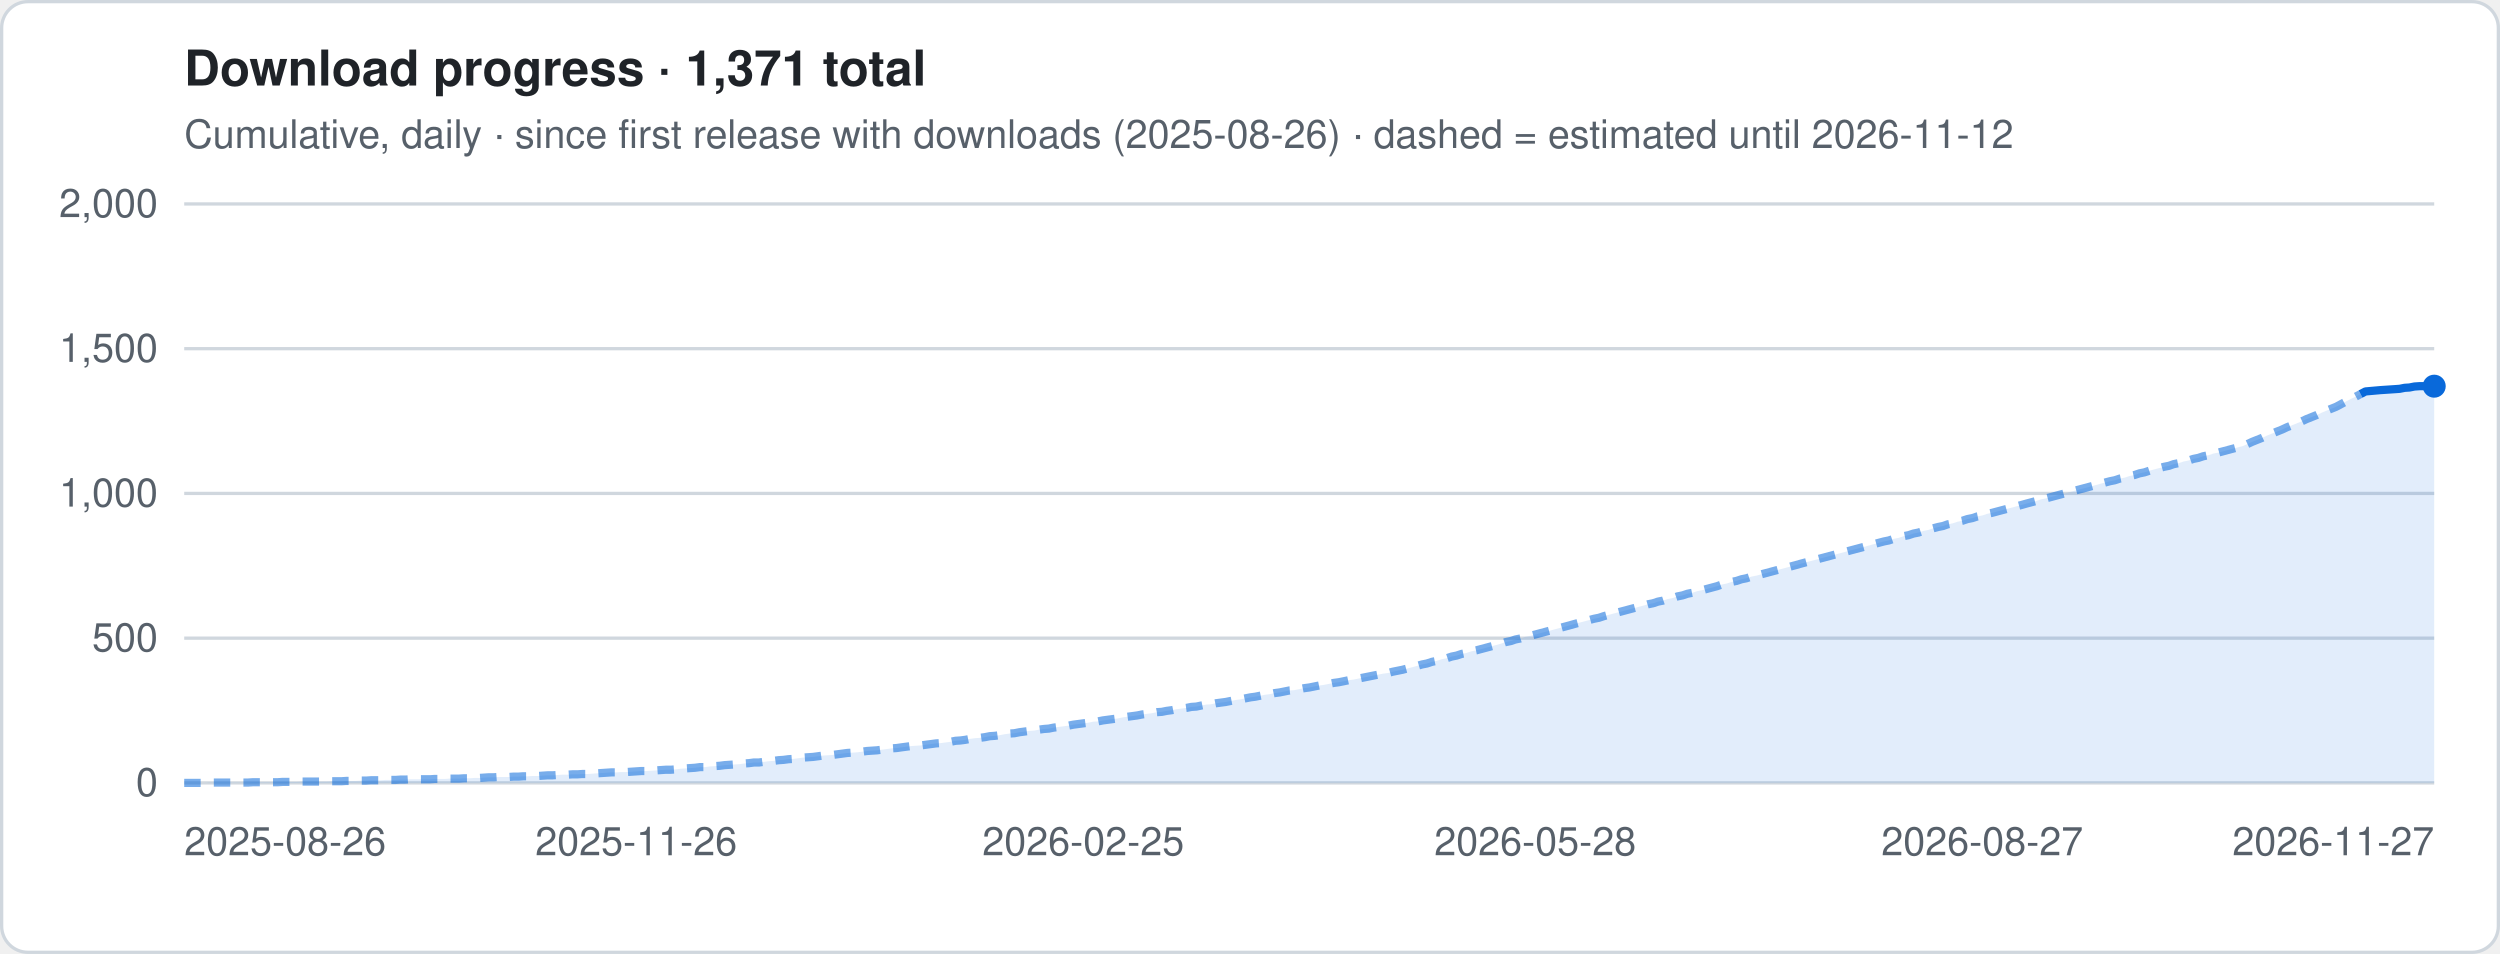
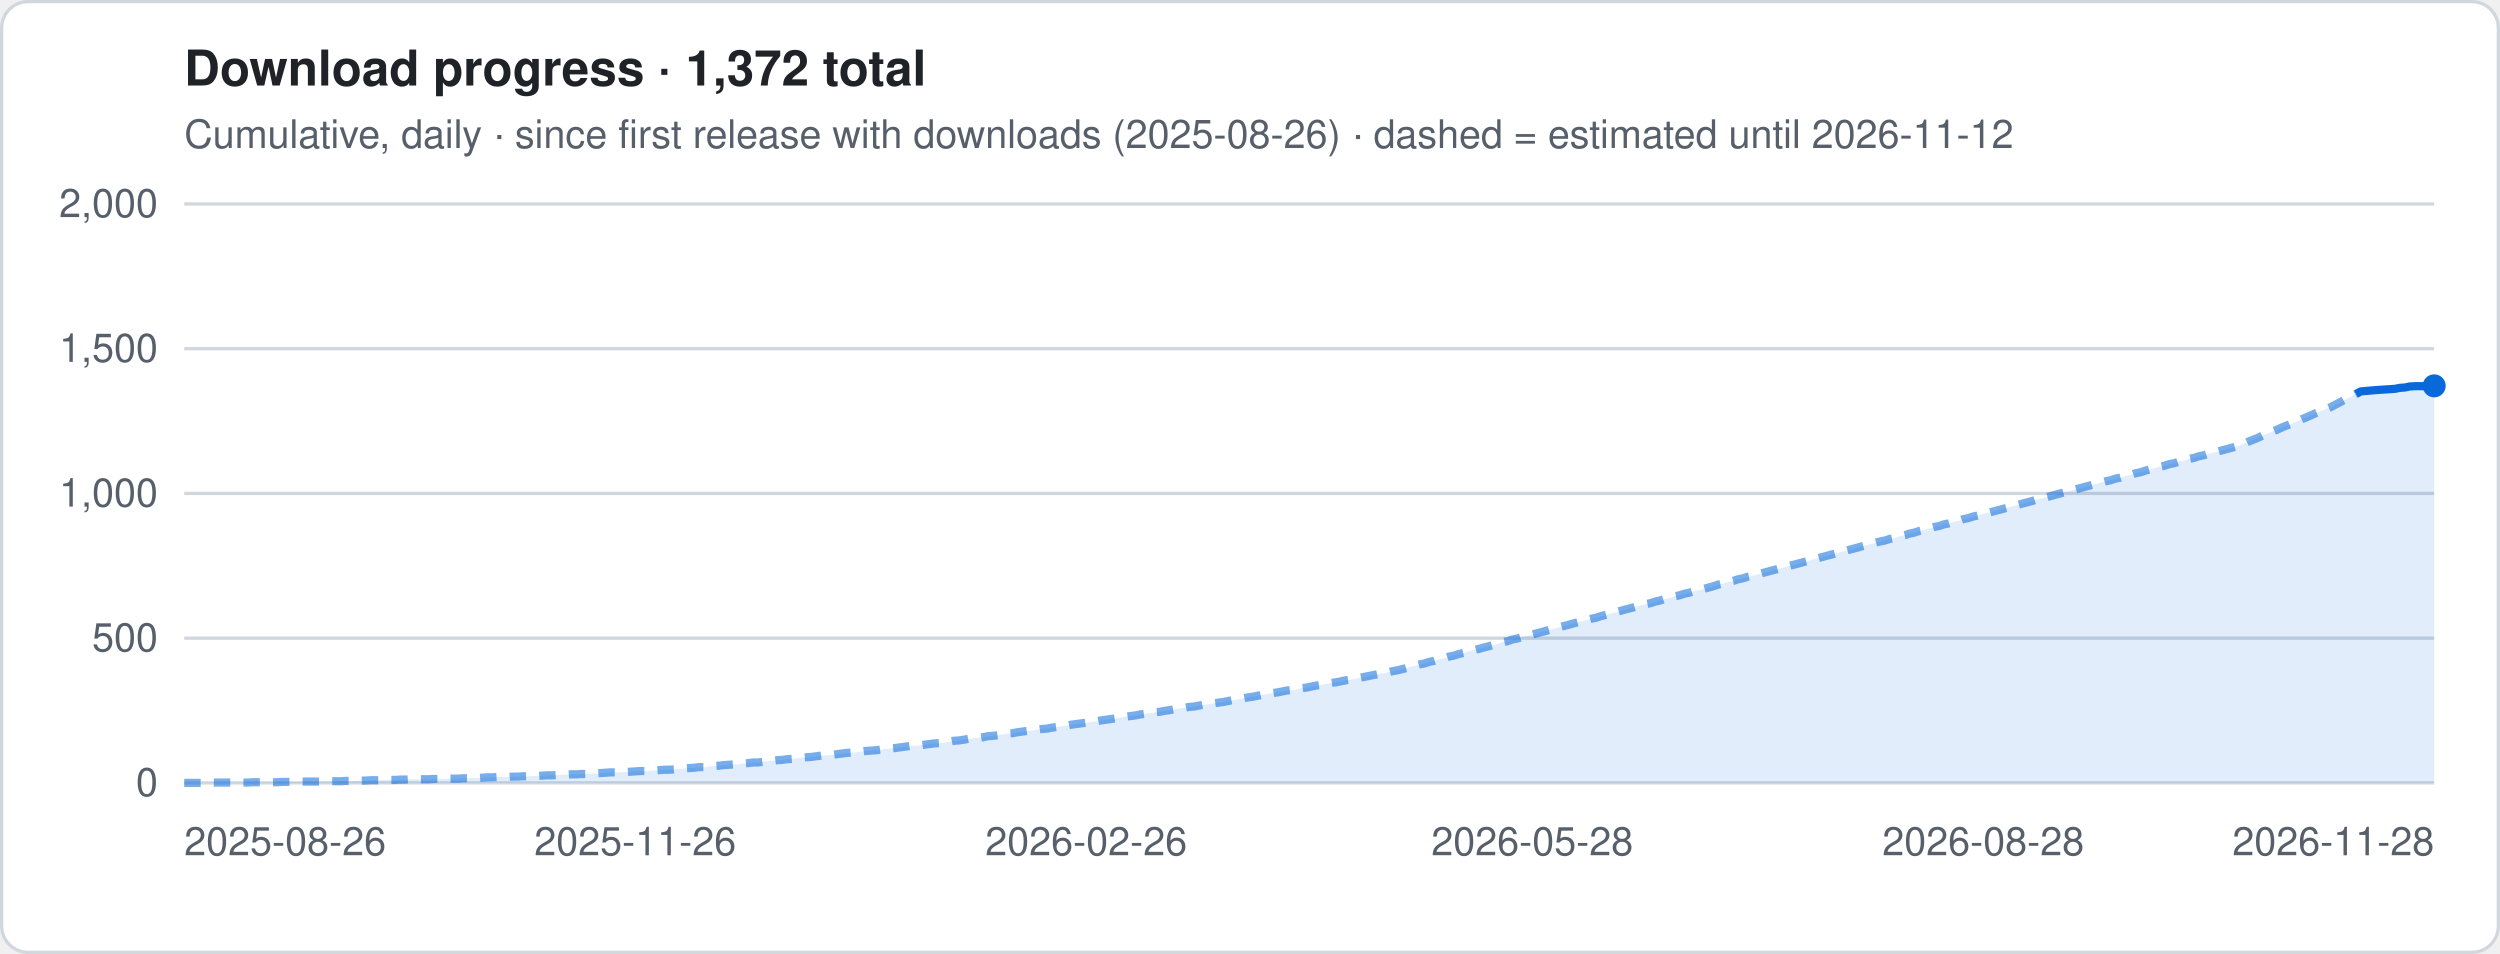
- <svg xmlns="http://www.w3.org/2000/svg" viewBox="0 0 760 290" width="760" height="290" role="img" aria-label="Download progress · 1,371 total">
+ <svg xmlns="http://www.w3.org/2000/svg" viewBox="0 0 760 290" width="760" height="290" role="img" aria-label="Download progress · 1,372 total">
  <style>
.t{font:12px -apple-system,Segoe UI,Helvetica,Arial,sans-serif;fill:#57606a}.h{font:600 15px -apple-system,Segoe UI,Helvetica,Arial,sans-serif;fill:#1f2328}
.g{stroke:#d0d7de;stroke-width:1}.ln{stroke:#0969da;stroke-width:2.5;stroke-linejoin:round;fill:none}
.es{stroke:#0969da;stroke-width:2.5;stroke-dasharray:5 4;opacity:.55;fill:none}
.a{fill:#0969da;opacity:.12}.b{fill:#0969da}.bg{fill:#fff;stroke:#d0d7de}
@media (prefers-color-scheme:dark){.t{fill:#9198a1}.h{fill:#f0f6fc}.g{stroke:#3d444d}.ln,.es{stroke:#4493f8}.a,.b{fill:#4493f8}.bg{fill:#0d1117;stroke:#3d444d}}
</style>
  <rect x=".5" y=".5" width="759" height="289" rx="8" class="bg" />
-   <text x="56" y="26" class="h">Download progress · 1,371 total</text>
+   <text x="56" y="26" class="h">Download progress · 1,372 total</text>
  <text x="56" y="45" class="t">Cumulative, daily · since first release with downloads (2025-08-26) · dashed = estimated until 2026-11-12</text>
  <line x1="56" x2="740" y1="238.0" y2="238.0" class="g" />
  <text x="48" y="242.0" class="t" text-anchor="end">0</text>
  <line x1="56" x2="740" y1="194.0" y2="194.0" class="g" />
  <text x="48" y="198.0" class="t" text-anchor="end">500</text>
  <line x1="56" x2="740" y1="150.0" y2="150.0" class="g" />
  <text x="48" y="154.0" class="t" text-anchor="end">1,000</text>
  <line x1="56" x2="740" y1="106.0" y2="106.0" class="g" />
  <text x="48" y="110.0" class="t" text-anchor="end">1,500</text>
  <line x1="56" x2="740" y1="62.0" y2="62.0" class="g" />
  <text x="48" y="66.0" class="t" text-anchor="end">2,000</text>
-   <polygon points="56.0,238 56.0,238.0 57.5,238.0 59.0,238.0 60.5,238.0 62.0,238.0 63.5,237.9 65.0,237.9 66.5,237.9 67.9,237.9 69.4,237.9 70.9,237.9 72.4,237.9 73.9,237.9 75.4,237.9 76.9,237.8 78.4,237.8 79.9,237.8 81.4,237.8 82.9,237.8 84.4,237.8 85.9,237.7 87.4,237.7 88.9,237.7 90.3,237.7 91.8,237.6 93.3,237.6 94.8,237.6 96.3,237.6 97.8,237.6 99.3,237.6 100.8,237.5 102.3,237.5 103.8,237.5 105.3,237.4 106.8,237.4 108.3,237.4 109.8,237.3 111.3,237.3 112.8,237.2 114.2,237.2 115.7,237.2 117.2,237.1 118.7,237.1 120.2,237.1 121.7,237.0 123.2,237.0 124.7,236.9 126.2,236.9 127.7,236.9 129.2,236.9 130.7,236.9 132.2,236.8 133.7,236.8 135.2,236.8 136.6,236.7 138.1,236.7 139.6,236.7 141.1,236.6 142.6,236.6 144.1,236.5 145.6,236.5 147.1,236.4 148.6,236.3 150.1,236.3 151.6,236.2 153.1,236.2 154.6,236.2 156.1,236.1 157.6,236.1 159.0,236.0 160.5,236.0 162.0,235.9 163.5,235.9 165.0,235.8 166.5,235.7 168.0,235.7 169.5,235.6 171.0,235.5 172.5,235.5 174.0,235.4 175.5,235.4 177.0,235.3 178.5,235.3 180.0,235.2 181.4,235.1 182.9,235.0 184.4,234.9 185.9,234.8 187.4,234.8 188.9,234.7 190.4,234.7 191.9,234.6 193.4,234.5 194.9,234.4 196.4,234.4 197.9,234.3 199.4,234.2 200.9,234.1 202.4,234.0 203.9,234.0 205.3,233.9 206.8,233.7 208.3,233.6 209.8,233.5 211.3,233.4 212.8,233.2 214.3,233.2 215.8,233.0 217.3,232.9 218.8,232.8 220.3,232.6 221.8,232.5 223.3,232.4 224.8,232.3 226.3,232.1 227.7,232.0 229.2,231.8 230.7,231.8 232.2,231.6 233.7,231.4 235.2,231.3 236.7,231.1 238.2,231.0 239.7,230.8 241.2,230.7 242.7,230.5 244.2,230.3 245.7,230.2 247.2,230.1 248.7,229.9 250.1,229.7 251.6,229.6 253.1,229.5 254.6,229.3 256.1,229.1 257.6,228.9 259.1,228.8 260.6,228.7 262.1,228.5 263.6,228.3 265.1,228.2 266.6,228.1 268.1,227.9 269.6,227.7 271.1,227.5 272.6,227.4 274.0,227.2 275.5,227.0 277.0,226.8 278.5,226.7 280.0,226.6 281.5,226.4 283.0,226.2 284.5,226.0 286.0,225.9 287.5,225.7 289.0,225.5 290.5,225.2 292.0,225.1 293.5,224.9 295.0,224.6 296.4,224.4 297.9,224.3 299.4,224.1 300.9,223.8 302.4,223.7 303.9,223.5 305.4,223.2 306.9,223.0 308.4,222.9 309.9,222.6 311.4,222.4 312.9,222.2 314.4,222.1 315.9,221.8 317.4,221.6 318.8,221.5 320.3,221.2 321.8,221.0 323.3,220.8 324.8,220.6 326.3,220.3 327.8,220.1 329.3,219.9 330.8,219.7 332.3,219.4 333.8,219.3 335.3,219.0 336.8,218.8 338.3,218.6 339.8,218.4 341.2,218.1 342.7,217.9 344.2,217.7 345.7,217.5 347.2,217.2 348.7,217.0 350.2,216.8 351.7,216.5 353.2,216.4 354.7,216.1 356.2,215.9 357.7,215.6 359.2,215.4 360.7,215.2 362.2,214.9 363.7,214.8 365.1,214.5 366.6,214.2 368.1,214.1 369.6,213.8 371.1,213.6 372.6,213.4 374.1,213.1 375.6,212.8 377.1,212.6 378.6,212.3 380.1,212.0 381.6,211.8 383.1,211.5 384.6,211.2 386.1,211.0 387.5,210.7 389.0,210.5 390.5,210.2 392.0,209.9 393.5,209.8 395.0,209.5 396.5,209.2 398.0,209.0 399.5,208.7 401.0,208.4 402.5,208.2 404.0,207.9 405.5,207.6 407.0,207.4 408.5,207.1 409.9,206.8 411.4,206.6 412.9,206.3 414.4,206.0 415.9,205.7 417.4,205.4 418.9,205.1 420.4,204.8 421.9,204.6 423.4,204.2 424.9,203.9 426.4,203.6 427.9,203.2 429.4,202.8 430.9,202.4 432.3,202.0 433.8,201.7 435.3,201.2 436.8,200.9 438.3,200.4 439.8,200.1 441.3,199.6 442.8,199.3 444.3,198.8 445.8,198.5 447.3,198.0 448.8,197.7 450.3,197.3 451.8,196.9 453.3,196.5 454.8,196.1 456.2,195.7 457.7,195.2 459.2,194.9 460.7,194.4 462.2,194.1 463.7,193.6 465.2,193.3 466.7,192.9 468.2,192.5 469.7,192.1 471.2,191.7 472.7,191.3 474.2,190.9 475.7,190.5 477.2,190.1 478.6,189.7 480.1,189.3 481.6,188.9 483.1,188.5 484.6,188.1 486.1,187.8 487.6,187.3 489.1,186.9 490.6,186.5 492.1,186.1 493.6,185.7 495.1,185.3 496.6,184.9 498.1,184.5 499.6,184.1 501.0,183.7 502.5,183.4 504.0,182.9 505.5,182.6 507.0,182.1 508.5,181.8 510.0,181.3 511.5,181.0 513.0,180.5 514.5,180.2 516.0,179.7 517.5,179.4 519.0,179.0 520.5,178.6 522.0,178.2 523.4,177.7 524.9,177.4 526.4,176.9 527.9,176.6 529.4,176.1 530.9,175.8 532.4,175.3 533.9,175.0 535.4,174.6 536.9,174.2 538.4,173.8 539.9,173.4 541.4,173.0 542.9,172.6 544.4,172.2 545.9,171.8 547.3,171.4 548.8,171.0 550.3,170.6 551.8,170.2 553.3,169.8 554.8,169.4 556.3,169.0 557.8,168.6 559.3,168.2 560.8,167.8 562.3,167.4 563.8,167.0 565.3,166.6 566.8,166.2 568.3,165.8 569.7,165.4 571.2,165.0 572.7,164.6 574.2,164.3 575.7,163.8 577.2,163.5 578.7,163.0 580.2,162.7 581.7,162.2 583.2,161.9 584.7,161.4 586.2,161.1 587.7,160.6 589.2,160.2 590.7,159.9 592.1,159.4 593.6,159.1 595.1,158.6 596.6,158.3 598.1,157.8 599.6,157.5 601.1,157.0 602.6,156.7 604.1,156.2 605.6,155.9 607.1,155.5 608.6,155.1 610.1,154.7 611.6,154.3 613.1,153.9 614.6,153.5 616.0,153.1 617.5,152.7 619.0,152.3 620.5,151.8 622.0,151.5 623.5,151.1 625.0,150.7 626.5,150.3 628.0,149.9 629.5,149.5 631.0,149.1 632.5,148.7 634.0,148.3 635.5,147.9 637.0,147.5 638.4,147.1 639.9,146.7 641.4,146.3 642.9,146.0 644.4,145.5 645.9,145.2 647.4,144.7 648.9,144.4 650.4,143.9 651.9,143.6 653.4,143.1 654.9,142.7 656.4,142.3 657.9,141.9 659.4,141.6 660.8,141.1 662.3,140.8 663.8,140.3 665.3,140.0 666.8,139.5 668.3,139.2 669.8,138.7 671.3,138.4 672.8,137.9 674.3,137.6 675.8,137.2 677.3,136.8 678.8,136.4 680.3,136.0 681.8,135.6 683.2,135.0 684.7,134.3 686.2,133.7 687.7,133.1 689.2,132.4 690.7,131.8 692.2,131.2 693.7,130.6 695.2,129.9 696.7,129.3 698.2,128.7 699.7,128.1 701.2,127.4 702.7,126.8 704.2,126.2 705.7,125.5 707.1,124.9 708.6,124.3 710.1,123.7 711.6,122.9 713.1,122.1 714.6,121.3 716.1,120.6 717.6,119.8 719.1,119.0 723.6,118.6 728.1,118.3 729.5,118.2 731.0,117.9 732.5,117.8 734.0,117.5 735.5,117.4 737.0,117.4 738.5,117.4 740.0,117.4 740.0,238" class="a" />
-   <polyline points="56.0,238.0 57.5,238.0 59.0,238.0 60.5,238.0 62.0,238.0 63.5,237.9 65.0,237.9 66.5,237.9 67.9,237.9 69.4,237.9 70.9,237.9 72.4,237.9 73.9,237.9 75.4,237.9 76.9,237.8 78.4,237.8 79.9,237.8 81.4,237.8 82.9,237.8 84.4,237.8 85.9,237.7 87.4,237.7 88.9,237.7 90.3,237.7 91.8,237.6 93.3,237.6 94.8,237.6 96.3,237.6 97.8,237.6 99.3,237.6 100.8,237.5 102.3,237.5 103.8,237.5 105.3,237.4 106.8,237.4 108.3,237.4 109.8,237.3 111.3,237.3 112.8,237.2 114.2,237.2 115.7,237.2 117.2,237.1 118.7,237.1 120.2,237.1 121.7,237.0 123.2,237.0 124.7,236.9 126.2,236.9 127.7,236.9 129.2,236.9 130.7,236.9 132.2,236.8 133.7,236.8 135.2,236.8 136.6,236.7 138.1,236.7 139.6,236.7 141.1,236.6 142.6,236.6 144.1,236.5 145.6,236.5 147.1,236.4 148.6,236.3 150.1,236.3 151.6,236.2 153.1,236.2 154.6,236.2 156.1,236.1 157.6,236.1 159.0,236.0 160.5,236.0 162.0,235.9 163.5,235.9 165.0,235.8 166.5,235.7 168.0,235.7 169.5,235.6 171.0,235.5 172.5,235.5 174.0,235.4 175.5,235.4 177.0,235.3 178.5,235.3 180.0,235.2 181.4,235.1 182.9,235.0 184.4,234.9 185.9,234.8 187.4,234.8 188.9,234.7 190.4,234.7 191.9,234.6 193.4,234.5 194.9,234.4 196.4,234.4 197.9,234.3 199.4,234.2 200.9,234.1 202.4,234.0 203.9,234.0 205.3,233.9 206.8,233.7 208.3,233.6 209.8,233.5 211.3,233.4 212.8,233.2 214.3,233.2 215.8,233.0 217.3,232.9 218.8,232.8 220.3,232.6 221.8,232.5 223.3,232.4 224.8,232.3 226.3,232.1 227.7,232.0 229.2,231.8 230.7,231.8 232.2,231.6 233.7,231.4 235.2,231.3 236.7,231.1 238.2,231.0 239.7,230.8 241.2,230.7 242.7,230.5 244.2,230.3 245.7,230.2 247.2,230.1 248.7,229.9 250.1,229.7 251.6,229.6 253.1,229.5 254.6,229.3 256.1,229.1 257.6,228.9 259.1,228.8 260.6,228.7 262.1,228.5 263.6,228.3 265.1,228.2 266.6,228.1 268.1,227.9 269.6,227.7 271.1,227.5 272.6,227.4 274.0,227.2 275.5,227.0 277.0,226.8 278.5,226.7 280.0,226.6 281.5,226.4 283.0,226.2 284.5,226.0 286.0,225.9 287.5,225.7 289.0,225.5 290.5,225.2 292.0,225.1 293.5,224.9 295.0,224.6 296.4,224.4 297.9,224.3 299.4,224.1 300.9,223.8 302.4,223.7 303.9,223.5 305.4,223.2 306.9,223.0 308.4,222.9 309.9,222.6 311.4,222.4 312.9,222.2 314.4,222.1 315.9,221.8 317.4,221.6 318.8,221.5 320.3,221.2 321.8,221.0 323.3,220.8 324.8,220.6 326.3,220.3 327.8,220.1 329.3,219.9 330.8,219.7 332.3,219.4 333.8,219.3 335.3,219.0 336.8,218.8 338.3,218.6 339.8,218.4 341.2,218.1 342.7,217.9 344.2,217.7 345.7,217.5 347.2,217.2 348.7,217.0 350.2,216.8 351.7,216.5 353.2,216.4 354.7,216.1 356.2,215.9 357.7,215.6 359.2,215.4 360.7,215.2 362.2,214.9 363.7,214.8 365.1,214.5 366.6,214.2 368.1,214.1 369.6,213.8 371.1,213.6 372.6,213.4 374.1,213.1 375.6,212.8 377.1,212.6 378.6,212.3 380.1,212.0 381.6,211.8 383.1,211.5 384.6,211.2 386.1,211.0 387.5,210.7 389.0,210.5 390.5,210.2 392.0,209.9 393.5,209.8 395.0,209.5 396.5,209.2 398.0,209.0 399.5,208.7 401.0,208.4 402.5,208.2 404.0,207.9 405.5,207.6 407.0,207.4 408.5,207.1 409.9,206.8 411.4,206.6 412.9,206.3 414.4,206.0 415.9,205.7 417.4,205.4 418.9,205.1 420.4,204.8 421.9,204.6 423.4,204.2 424.9,203.9 426.4,203.6 427.9,203.2 429.4,202.8 430.9,202.4 432.3,202.0 433.8,201.7 435.3,201.2 436.8,200.9 438.3,200.4 439.8,200.1 441.3,199.6 442.8,199.3 444.3,198.8 445.8,198.5 447.3,198.0 448.8,197.7 450.3,197.3 451.8,196.9 453.3,196.5 454.8,196.1 456.2,195.7 457.7,195.2 459.2,194.9 460.7,194.4 462.2,194.1 463.7,193.6 465.2,193.3 466.7,192.9 468.2,192.5 469.7,192.1 471.2,191.7 472.7,191.3 474.2,190.9 475.7,190.5 477.2,190.1 478.6,189.7 480.1,189.3 481.6,188.9 483.1,188.5 484.6,188.1 486.1,187.8 487.6,187.3 489.1,186.9 490.6,186.5 492.1,186.1 493.6,185.7 495.1,185.3 496.6,184.9 498.1,184.5 499.6,184.1 501.0,183.7 502.5,183.4 504.0,182.9 505.5,182.6 507.0,182.1 508.5,181.8 510.0,181.3 511.5,181.0 513.0,180.5 514.5,180.2 516.0,179.7 517.5,179.4 519.0,179.0 520.5,178.6 522.0,178.2 523.4,177.7 524.9,177.4 526.4,176.9 527.9,176.6 529.4,176.1 530.9,175.8 532.4,175.3 533.9,175.0 535.4,174.6 536.9,174.2 538.4,173.8 539.9,173.4 541.4,173.0 542.9,172.6 544.4,172.2 545.9,171.8 547.3,171.4 548.8,171.0 550.3,170.6 551.8,170.2 553.3,169.8 554.8,169.4 556.3,169.0 557.8,168.6 559.3,168.2 560.8,167.8 562.3,167.4 563.8,167.0 565.3,166.6 566.8,166.2 568.3,165.8 569.7,165.4 571.2,165.0 572.7,164.6 574.2,164.3 575.7,163.8 577.2,163.5 578.7,163.0 580.2,162.7 581.7,162.2 583.2,161.9 584.7,161.4 586.2,161.1 587.7,160.6 589.2,160.2 590.7,159.9 592.1,159.4 593.6,159.1 595.1,158.6 596.6,158.3 598.1,157.8 599.6,157.5 601.1,157.0 602.6,156.7 604.1,156.2 605.6,155.9 607.1,155.5 608.6,155.1 610.1,154.7 611.6,154.3 613.1,153.9 614.6,153.5 616.0,153.1 617.5,152.7 619.0,152.3 620.5,151.8 622.0,151.5 623.5,151.1 625.0,150.7 626.5,150.3 628.0,149.9 629.5,149.5 631.0,149.1 632.5,148.7 634.0,148.3 635.5,147.9 637.0,147.5 638.4,147.1 639.9,146.7 641.4,146.3 642.9,146.0 644.4,145.5 645.9,145.2 647.4,144.7 648.9,144.4 650.4,143.9 651.9,143.6 653.4,143.1 654.9,142.7 656.4,142.3 657.9,141.9 659.4,141.6 660.8,141.1 662.3,140.8 663.8,140.3 665.3,140.0 666.8,139.5 668.3,139.2 669.8,138.7 671.3,138.4 672.8,137.9 674.3,137.6 675.8,137.2 677.3,136.8 678.8,136.4 680.3,136.0 681.8,135.6 683.2,135.0 684.7,134.3 686.2,133.7 687.7,133.1 689.2,132.4 690.7,131.8 692.2,131.2 693.7,130.6 695.2,129.9 696.7,129.3 698.2,128.7 699.7,128.1 701.2,127.4 702.7,126.8 704.2,126.2 705.7,125.5 707.1,124.9 708.6,124.3 710.1,123.7 711.6,122.9 713.1,122.1 714.6,121.3 716.1,120.6 717.6,119.8" class="es" />
-   <polyline points="717.6,119.8 719.1,119.0 723.6,118.6 728.1,118.3 729.5,118.2 731.0,117.9 732.5,117.8 734.0,117.5 735.5,117.4 737.0,117.4 738.5,117.4 740.0,117.4" class="ln" />
-   <circle cx="740.0" cy="117.4" r="3.5" class="b" />
+   <polygon points="56.0,238 56.0,238.0 57.5,238.0 59.0,238.0 60.5,238.0 62.0,238.0 63.5,237.9 64.9,237.9 66.4,237.9 67.9,237.9 69.4,237.9 70.9,237.9 72.4,237.9 73.9,237.9 75.4,237.9 76.9,237.8 78.4,237.8 79.8,237.8 81.3,237.8 82.8,237.8 84.3,237.8 85.8,237.7 87.3,237.7 88.8,237.7 90.3,237.7 91.8,237.6 93.3,237.6 94.7,237.6 96.2,237.6 97.7,237.6 99.2,237.6 100.7,237.5 102.2,237.5 103.7,237.5 105.2,237.4 106.7,237.4 108.2,237.4 109.6,237.3 111.1,237.3 112.6,237.2 114.1,237.2 115.6,237.2 117.1,237.1 118.6,237.1 120.1,237.1 121.6,237.0 123.1,237.0 124.5,236.9 126.0,236.9 127.5,236.9 129.0,236.9 130.5,236.9 132.0,236.8 133.5,236.8 135.0,236.8 136.5,236.7 138.0,236.7 139.5,236.7 140.9,236.6 142.4,236.6 143.9,236.5 145.4,236.5 146.9,236.4 148.4,236.3 149.9,236.3 151.4,236.2 152.9,236.2 154.4,236.2 155.8,236.1 157.3,236.1 158.8,236.0 160.3,236.0 161.8,235.9 163.3,235.9 164.8,235.8 166.3,235.7 167.8,235.7 169.3,235.6 170.7,235.5 172.2,235.5 173.7,235.4 175.2,235.4 176.7,235.3 178.2,235.3 179.7,235.2 181.2,235.1 182.7,235.0 184.2,234.9 185.6,234.8 187.1,234.8 188.6,234.7 190.1,234.7 191.6,234.6 193.1,234.5 194.6,234.4 196.1,234.4 197.6,234.3 199.1,234.2 200.5,234.1 202.0,234.0 203.5,234.0 205.0,233.9 206.5,233.7 208.0,233.6 209.5,233.5 211.0,233.4 212.5,233.2 214.0,233.2 215.5,233.0 216.9,232.9 218.4,232.8 219.9,232.6 221.4,232.5 222.9,232.4 224.4,232.3 225.9,232.1 227.4,232.0 228.9,231.8 230.4,231.8 231.8,231.6 233.3,231.4 234.8,231.3 236.3,231.1 237.8,231.0 239.3,230.8 240.8,230.7 242.3,230.5 243.8,230.3 245.3,230.2 246.7,230.1 248.2,229.9 249.7,229.7 251.2,229.6 252.7,229.5 254.2,229.3 255.7,229.1 257.2,228.9 258.7,228.8 260.2,228.7 261.6,228.5 263.1,228.3 264.6,228.2 266.1,228.1 267.6,227.9 269.1,227.7 270.6,227.5 272.1,227.4 273.6,227.2 275.1,227.0 276.5,226.8 278.0,226.7 279.5,226.6 281.0,226.4 282.5,226.2 284.0,226.0 285.5,225.9 287.0,225.7 288.5,225.5 290.0,225.2 291.5,225.1 292.9,224.9 294.4,224.6 295.9,224.4 297.4,224.3 298.9,224.1 300.4,223.8 301.9,223.7 303.4,223.5 304.9,223.2 306.4,223.0 307.8,222.9 309.3,222.6 310.8,222.4 312.3,222.2 313.8,222.1 315.3,221.8 316.8,221.6 318.3,221.5 319.8,221.2 321.3,221.0 322.7,220.8 324.2,220.6 325.7,220.3 327.2,220.1 328.7,219.9 330.2,219.7 331.7,219.4 333.2,219.3 334.7,219.0 336.2,218.8 337.6,218.6 339.1,218.4 340.6,218.1 342.1,217.9 343.6,217.7 345.1,217.5 346.6,217.2 348.1,217.0 349.6,216.8 351.1,216.5 352.5,216.4 354.0,216.1 355.5,215.9 357.0,215.6 358.5,215.4 360.0,215.2 361.5,214.9 363.0,214.8 364.5,214.5 366.0,214.2 367.5,214.1 368.9,213.8 370.4,213.6 371.9,213.4 373.4,213.1 374.9,212.8 376.4,212.6 377.9,212.3 379.4,212.0 380.9,211.8 382.4,211.5 383.8,211.2 385.3,211.0 386.8,210.7 388.3,210.5 389.8,210.2 391.3,209.9 392.8,209.8 394.3,209.5 395.8,209.2 397.3,209.0 398.7,208.7 400.2,208.4 401.7,208.2 403.2,207.9 404.7,207.6 406.2,207.4 407.7,207.1 409.2,206.8 410.7,206.6 412.2,206.3 413.6,206.0 415.1,205.7 416.6,205.4 418.1,205.1 419.6,204.8 421.1,204.6 422.6,204.2 424.1,203.9 425.6,203.6 427.1,203.2 428.5,202.8 430.0,202.4 431.5,202.0 433.0,201.7 434.5,201.2 436.0,200.9 437.5,200.4 439.0,200.1 440.5,199.6 442.0,199.3 443.5,198.8 444.9,198.5 446.4,198.0 447.9,197.7 449.4,197.3 450.9,196.9 452.4,196.5 453.9,196.1 455.4,195.7 456.9,195.2 458.4,194.9 459.8,194.4 461.3,194.1 462.8,193.6 464.3,193.3 465.8,192.9 467.3,192.5 468.8,192.1 470.3,191.7 471.8,191.3 473.3,190.9 474.7,190.5 476.2,190.1 477.7,189.7 479.2,189.3 480.7,188.9 482.2,188.5 483.7,188.1 485.2,187.8 486.7,187.3 488.2,186.9 489.6,186.5 491.1,186.1 492.6,185.7 494.1,185.3 495.6,184.9 497.1,184.5 498.6,184.1 500.1,183.7 501.6,183.4 503.1,182.9 504.5,182.6 506.0,182.1 507.5,181.8 509.0,181.3 510.5,181.0 512.0,180.5 513.5,180.2 515.0,179.7 516.5,179.4 518.0,179.0 519.5,178.6 520.9,178.2 522.4,177.7 523.9,177.4 525.4,176.9 526.9,176.6 528.4,176.1 529.9,175.8 531.4,175.3 532.9,175.0 534.4,174.6 535.8,174.2 537.3,173.8 538.8,173.4 540.3,173.0 541.8,172.6 543.3,172.2 544.8,171.8 546.3,171.4 547.8,171.0 549.3,170.6 550.7,170.2 552.2,169.8 553.7,169.4 555.2,169.0 556.7,168.6 558.2,168.2 559.7,167.8 561.2,167.4 562.7,167.0 564.2,166.6 565.6,166.2 567.1,165.8 568.6,165.4 570.1,165.0 571.6,164.6 573.1,164.3 574.6,163.8 576.1,163.5 577.6,163.0 579.1,162.7 580.5,162.2 582.0,161.9 583.5,161.4 585.0,161.1 586.5,160.6 588.0,160.2 589.5,159.9 591.0,159.4 592.5,159.1 594.0,158.6 595.5,158.3 596.9,157.8 598.4,157.5 599.9,157.0 601.4,156.7 602.9,156.2 604.4,155.9 605.9,155.5 607.4,155.1 608.9,154.7 610.4,154.3 611.8,153.9 613.3,153.5 614.8,153.1 616.3,152.7 617.8,152.3 619.3,151.8 620.8,151.5 622.3,151.1 623.8,150.7 625.3,150.3 626.7,149.9 628.2,149.5 629.7,149.1 631.2,148.7 632.7,148.3 634.2,147.9 635.7,147.5 637.2,147.1 638.7,146.7 640.2,146.3 641.6,146.0 643.1,145.5 644.6,145.2 646.1,144.7 647.6,144.4 649.1,143.9 650.6,143.6 652.1,143.1 653.6,142.7 655.1,142.3 656.5,141.9 658.0,141.6 659.5,141.1 661.0,140.8 662.5,140.3 664.0,140.0 665.5,139.5 667.0,139.2 668.5,138.7 670.0,138.4 671.5,137.9 672.9,137.6 674.4,137.2 675.9,136.8 677.4,136.4 678.9,136.0 680.4,135.6 681.9,135.0 683.4,134.3 684.9,133.7 686.4,133.1 687.8,132.4 689.3,131.8 690.8,131.2 692.3,130.6 693.8,129.9 695.3,129.3 696.8,128.7 698.3,128.1 699.8,127.4 701.3,126.8 702.7,126.2 704.2,125.5 705.7,124.9 707.2,124.3 708.7,123.7 710.2,122.9 711.7,122.1 713.2,121.3 714.7,120.6 716.2,119.8 717.6,119.0 722.1,118.6 726.6,118.3 728.1,118.2 729.6,117.9 731.1,117.8 732.5,117.5 734.0,117.4 735.5,117.4 737.0,117.4 738.5,117.4 740.0,117.3 740.0,238" class="a" />
+   <polyline points="56.0,238.0 57.5,238.0 59.0,238.0 60.5,238.0 62.0,238.0 63.5,237.9 64.9,237.9 66.4,237.9 67.9,237.9 69.4,237.9 70.9,237.9 72.4,237.9 73.9,237.9 75.4,237.9 76.9,237.8 78.4,237.8 79.8,237.8 81.3,237.8 82.8,237.8 84.3,237.8 85.8,237.7 87.3,237.7 88.8,237.7 90.3,237.7 91.8,237.6 93.3,237.6 94.7,237.6 96.2,237.6 97.7,237.6 99.2,237.6 100.7,237.5 102.2,237.5 103.7,237.5 105.2,237.4 106.7,237.4 108.2,237.4 109.6,237.3 111.1,237.3 112.6,237.2 114.1,237.2 115.6,237.2 117.1,237.1 118.6,237.1 120.1,237.1 121.6,237.0 123.1,237.0 124.5,236.9 126.0,236.9 127.5,236.9 129.0,236.9 130.5,236.9 132.0,236.8 133.5,236.8 135.0,236.8 136.5,236.7 138.0,236.7 139.5,236.7 140.9,236.6 142.4,236.6 143.9,236.5 145.4,236.5 146.9,236.4 148.4,236.3 149.9,236.3 151.4,236.2 152.9,236.2 154.4,236.2 155.8,236.1 157.3,236.1 158.8,236.0 160.3,236.0 161.8,235.9 163.3,235.9 164.8,235.8 166.3,235.7 167.8,235.7 169.3,235.6 170.7,235.5 172.2,235.5 173.7,235.4 175.2,235.4 176.7,235.3 178.2,235.3 179.7,235.2 181.2,235.1 182.7,235.0 184.2,234.9 185.6,234.8 187.1,234.8 188.6,234.7 190.1,234.7 191.6,234.6 193.1,234.5 194.6,234.4 196.1,234.4 197.6,234.3 199.1,234.2 200.5,234.1 202.0,234.0 203.5,234.0 205.0,233.9 206.5,233.7 208.0,233.6 209.5,233.5 211.0,233.4 212.5,233.2 214.0,233.2 215.5,233.0 216.9,232.9 218.4,232.8 219.9,232.6 221.4,232.5 222.9,232.4 224.4,232.3 225.9,232.1 227.4,232.0 228.9,231.8 230.4,231.8 231.8,231.6 233.3,231.4 234.8,231.3 236.3,231.1 237.8,231.0 239.3,230.8 240.8,230.7 242.3,230.5 243.8,230.3 245.3,230.2 246.7,230.1 248.2,229.9 249.7,229.7 251.2,229.6 252.7,229.5 254.2,229.3 255.7,229.1 257.2,228.9 258.7,228.8 260.2,228.7 261.6,228.5 263.1,228.3 264.6,228.2 266.1,228.1 267.6,227.9 269.1,227.7 270.6,227.5 272.1,227.4 273.6,227.2 275.1,227.0 276.5,226.8 278.0,226.7 279.5,226.6 281.0,226.4 282.5,226.2 284.0,226.0 285.5,225.9 287.0,225.7 288.5,225.5 290.0,225.2 291.5,225.1 292.9,224.9 294.4,224.6 295.9,224.4 297.4,224.3 298.9,224.1 300.4,223.8 301.9,223.7 303.4,223.5 304.9,223.2 306.4,223.0 307.8,222.9 309.3,222.6 310.8,222.4 312.3,222.2 313.8,222.1 315.3,221.8 316.8,221.6 318.3,221.5 319.8,221.2 321.3,221.0 322.7,220.8 324.2,220.6 325.7,220.3 327.2,220.1 328.7,219.9 330.2,219.7 331.7,219.4 333.2,219.3 334.7,219.0 336.2,218.8 337.6,218.6 339.1,218.4 340.6,218.1 342.1,217.9 343.6,217.7 345.1,217.5 346.6,217.2 348.1,217.0 349.6,216.8 351.1,216.5 352.5,216.4 354.0,216.1 355.5,215.9 357.0,215.6 358.5,215.4 360.0,215.2 361.5,214.9 363.0,214.8 364.5,214.5 366.0,214.2 367.5,214.1 368.9,213.8 370.4,213.6 371.9,213.4 373.4,213.1 374.9,212.8 376.4,212.6 377.9,212.3 379.4,212.0 380.9,211.8 382.4,211.5 383.8,211.2 385.3,211.0 386.8,210.7 388.3,210.5 389.8,210.2 391.3,209.9 392.8,209.8 394.3,209.5 395.8,209.2 397.3,209.0 398.7,208.7 400.2,208.4 401.7,208.2 403.2,207.9 404.7,207.6 406.2,207.4 407.7,207.1 409.2,206.8 410.7,206.6 412.2,206.3 413.6,206.0 415.1,205.7 416.6,205.4 418.1,205.1 419.6,204.8 421.1,204.6 422.6,204.2 424.1,203.9 425.6,203.6 427.1,203.2 428.5,202.8 430.0,202.4 431.5,202.0 433.0,201.7 434.5,201.2 436.0,200.9 437.5,200.4 439.0,200.1 440.5,199.6 442.0,199.3 443.5,198.8 444.9,198.5 446.4,198.0 447.9,197.7 449.4,197.3 450.9,196.9 452.4,196.5 453.9,196.1 455.4,195.7 456.9,195.2 458.4,194.9 459.8,194.4 461.3,194.1 462.8,193.6 464.3,193.3 465.8,192.9 467.3,192.5 468.8,192.1 470.3,191.7 471.8,191.3 473.3,190.9 474.7,190.5 476.2,190.1 477.7,189.7 479.2,189.3 480.7,188.9 482.2,188.5 483.7,188.1 485.2,187.8 486.7,187.3 488.2,186.9 489.6,186.5 491.1,186.1 492.6,185.7 494.1,185.3 495.6,184.9 497.1,184.5 498.6,184.1 500.1,183.7 501.6,183.4 503.1,182.9 504.5,182.6 506.0,182.1 507.5,181.8 509.0,181.3 510.5,181.0 512.0,180.5 513.5,180.2 515.0,179.7 516.5,179.4 518.0,179.0 519.5,178.6 520.9,178.2 522.4,177.7 523.9,177.4 525.4,176.9 526.9,176.6 528.4,176.1 529.9,175.8 531.4,175.3 532.9,175.0 534.4,174.6 535.8,174.2 537.3,173.8 538.8,173.4 540.3,173.0 541.8,172.6 543.3,172.2 544.8,171.8 546.3,171.4 547.8,171.0 549.3,170.6 550.7,170.2 552.2,169.8 553.7,169.4 555.2,169.0 556.7,168.6 558.2,168.2 559.7,167.8 561.2,167.4 562.7,167.0 564.2,166.6 565.6,166.2 567.1,165.8 568.6,165.4 570.1,165.0 571.6,164.6 573.1,164.3 574.6,163.8 576.1,163.5 577.6,163.0 579.1,162.7 580.5,162.2 582.0,161.9 583.5,161.4 585.0,161.1 586.5,160.6 588.0,160.2 589.5,159.9 591.0,159.4 592.5,159.1 594.0,158.6 595.5,158.3 596.9,157.8 598.4,157.5 599.9,157.0 601.4,156.7 602.9,156.2 604.4,155.9 605.9,155.5 607.4,155.1 608.9,154.7 610.4,154.3 611.8,153.9 613.3,153.5 614.8,153.1 616.3,152.7 617.8,152.3 619.3,151.8 620.8,151.5 622.3,151.1 623.8,150.7 625.3,150.3 626.7,149.9 628.2,149.5 629.7,149.1 631.2,148.7 632.7,148.3 634.2,147.9 635.7,147.5 637.2,147.1 638.7,146.7 640.2,146.3 641.6,146.0 643.1,145.5 644.6,145.2 646.1,144.7 647.6,144.4 649.1,143.9 650.6,143.6 652.1,143.1 653.6,142.7 655.1,142.3 656.5,141.9 658.0,141.6 659.5,141.1 661.0,140.8 662.5,140.3 664.0,140.0 665.5,139.5 667.0,139.2 668.5,138.7 670.0,138.4 671.5,137.9 672.9,137.6 674.4,137.2 675.9,136.8 677.4,136.4 678.9,136.0 680.4,135.6 681.9,135.0 683.4,134.3 684.9,133.7 686.4,133.1 687.8,132.4 689.3,131.8 690.8,131.2 692.3,130.6 693.8,129.9 695.3,129.3 696.8,128.7 698.3,128.1 699.8,127.4 701.3,126.8 702.7,126.2 704.2,125.5 705.7,124.9 707.2,124.3 708.7,123.7 710.2,122.9 711.7,122.1 713.2,121.3 714.7,120.6 716.2,119.8" class="es" />
+   <polyline points="716.2,119.8 717.6,119.0 722.1,118.6 726.6,118.3 728.1,118.2 729.6,117.9 731.1,117.8 732.5,117.5 734.0,117.4 735.5,117.4 737.0,117.4 738.5,117.4 740.0,117.3" class="ln" />
+   <circle cx="740.0" cy="117.3" r="3.5" class="b" />
  <text x="56.0" y="260" class="t" text-anchor="start">2025-08-26</text>
-   <text x="193.4" y="260" class="t" text-anchor="middle">2025-11-26</text>
-   <text x="329.3" y="260" class="t" text-anchor="middle">2026-02-25</text>
-   <text x="466.7" y="260" class="t" text-anchor="middle">2026-05-28</text>
-   <text x="602.6" y="260" class="t" text-anchor="middle">2026-08-27</text>
-   <text x="740.0" y="260" class="t" text-anchor="end">2026-11-27</text>
+   <text x="193.1" y="260" class="t" text-anchor="middle">2025-11-26</text>
+   <text x="330.2" y="260" class="t" text-anchor="middle">2026-02-26</text>
+   <text x="465.8" y="260" class="t" text-anchor="middle">2026-05-28</text>
+   <text x="602.9" y="260" class="t" text-anchor="middle">2026-08-28</text>
+   <text x="740.0" y="260" class="t" text-anchor="end">2026-11-28</text>
</svg>
